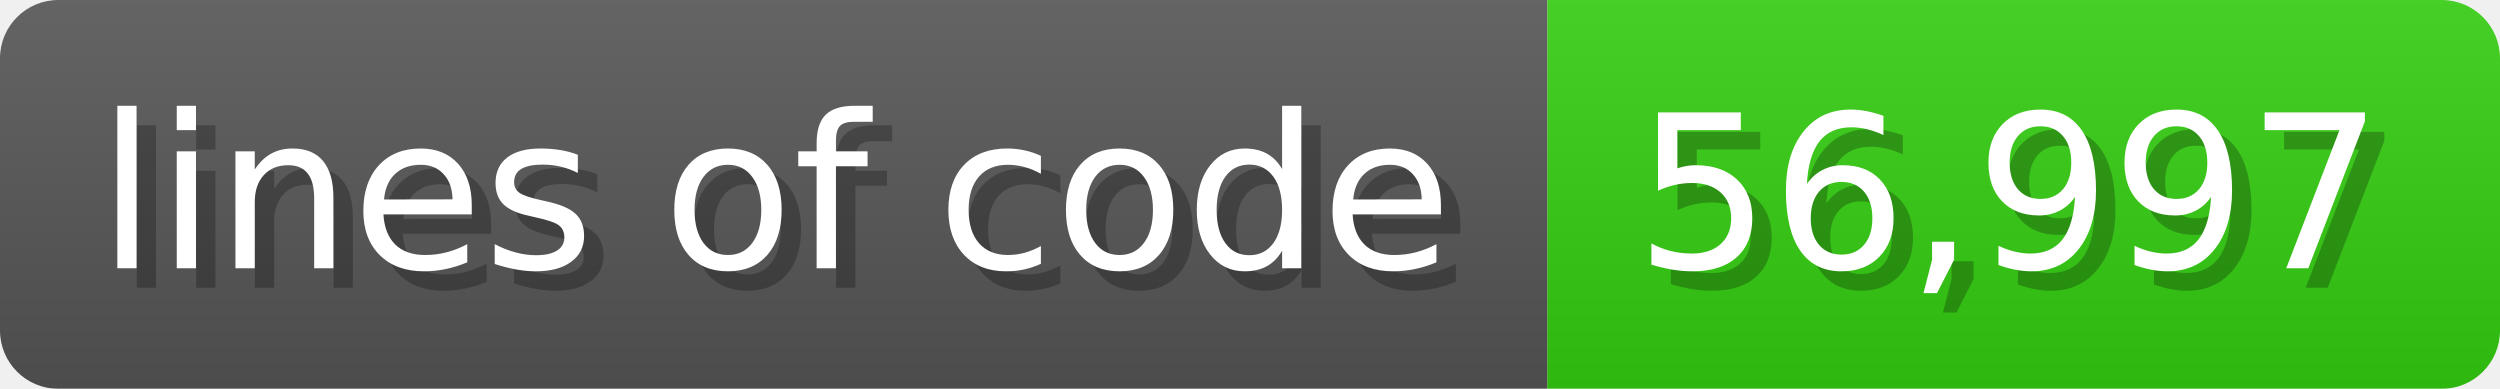
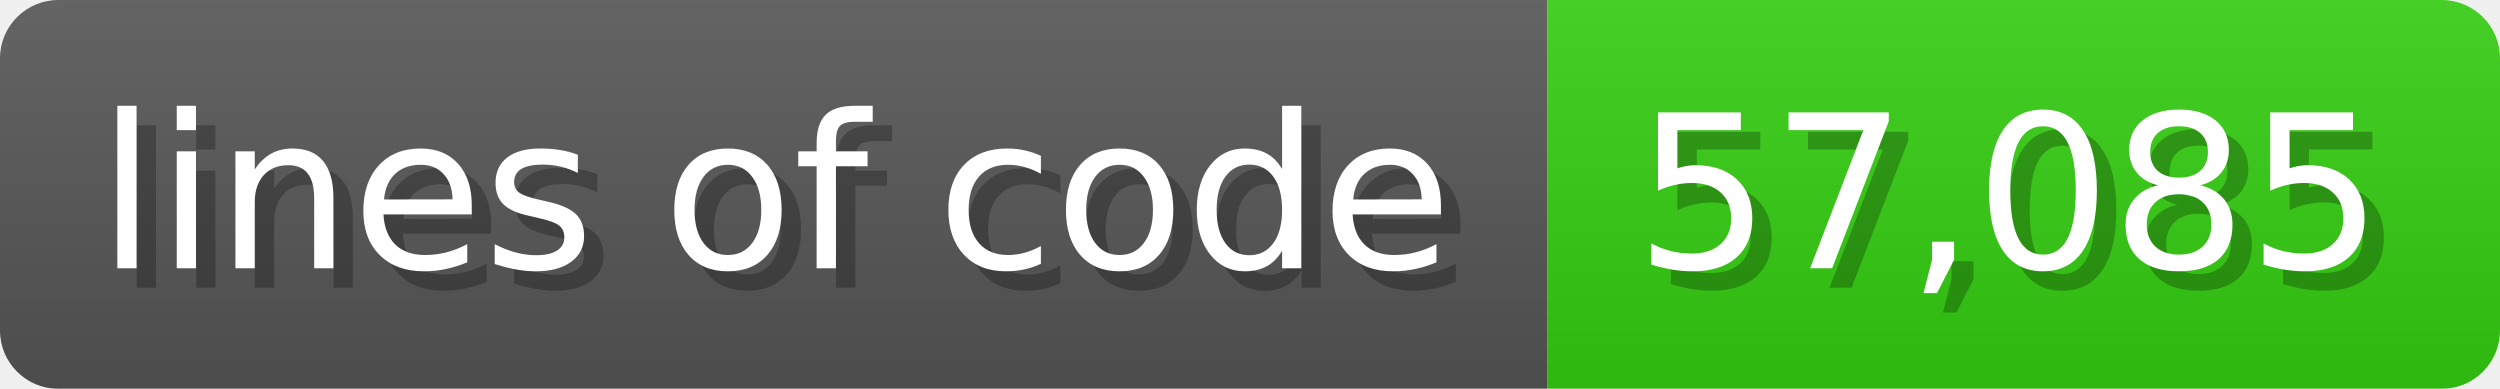
<svg xmlns="http://www.w3.org/2000/svg" width="128.6" height="20" viewBox="0 0 1286 200">
  <linearGradient id="a" x2="0" y2="100%">
    <stop offset="0" stop-opacity=".1" stop-color="#EEE" />
    <stop offset="1" stop-opacity=".1" />
  </linearGradient>
  <mask id="m">
    <rect width="1286" height="200" rx="30" fill="#FFF" />
  </mask>
  <g mask="url(#m)">
    <rect width="796" height="200" fill="#555" />
    <rect width="490" height="200" fill="#3C1" x="796" />
    <rect width="1286" height="200" fill="url(#a)" />
  </g>
  <g fill="#fff" text-anchor="start" font-family="Verdana,DejaVu Sans,sans-serif" font-size="110">
    <text x="60" y="148" textLength="696" fill="#000" opacity="0.25">lines of code</text>
    <text x="50" y="138" textLength="696">lines of code</text>
-     <text x="851" y="148" textLength="390" fill="#000" opacity="0.25">56,997</text>
-     <text x="841" y="138" textLength="390">56,997</text>
+     <text x="851" y="148" textLength="390" fill="#000" opacity="0.25">57,085</text>
+     <text x="841" y="138" textLength="390">57,085</text>
  </g>
</svg>
